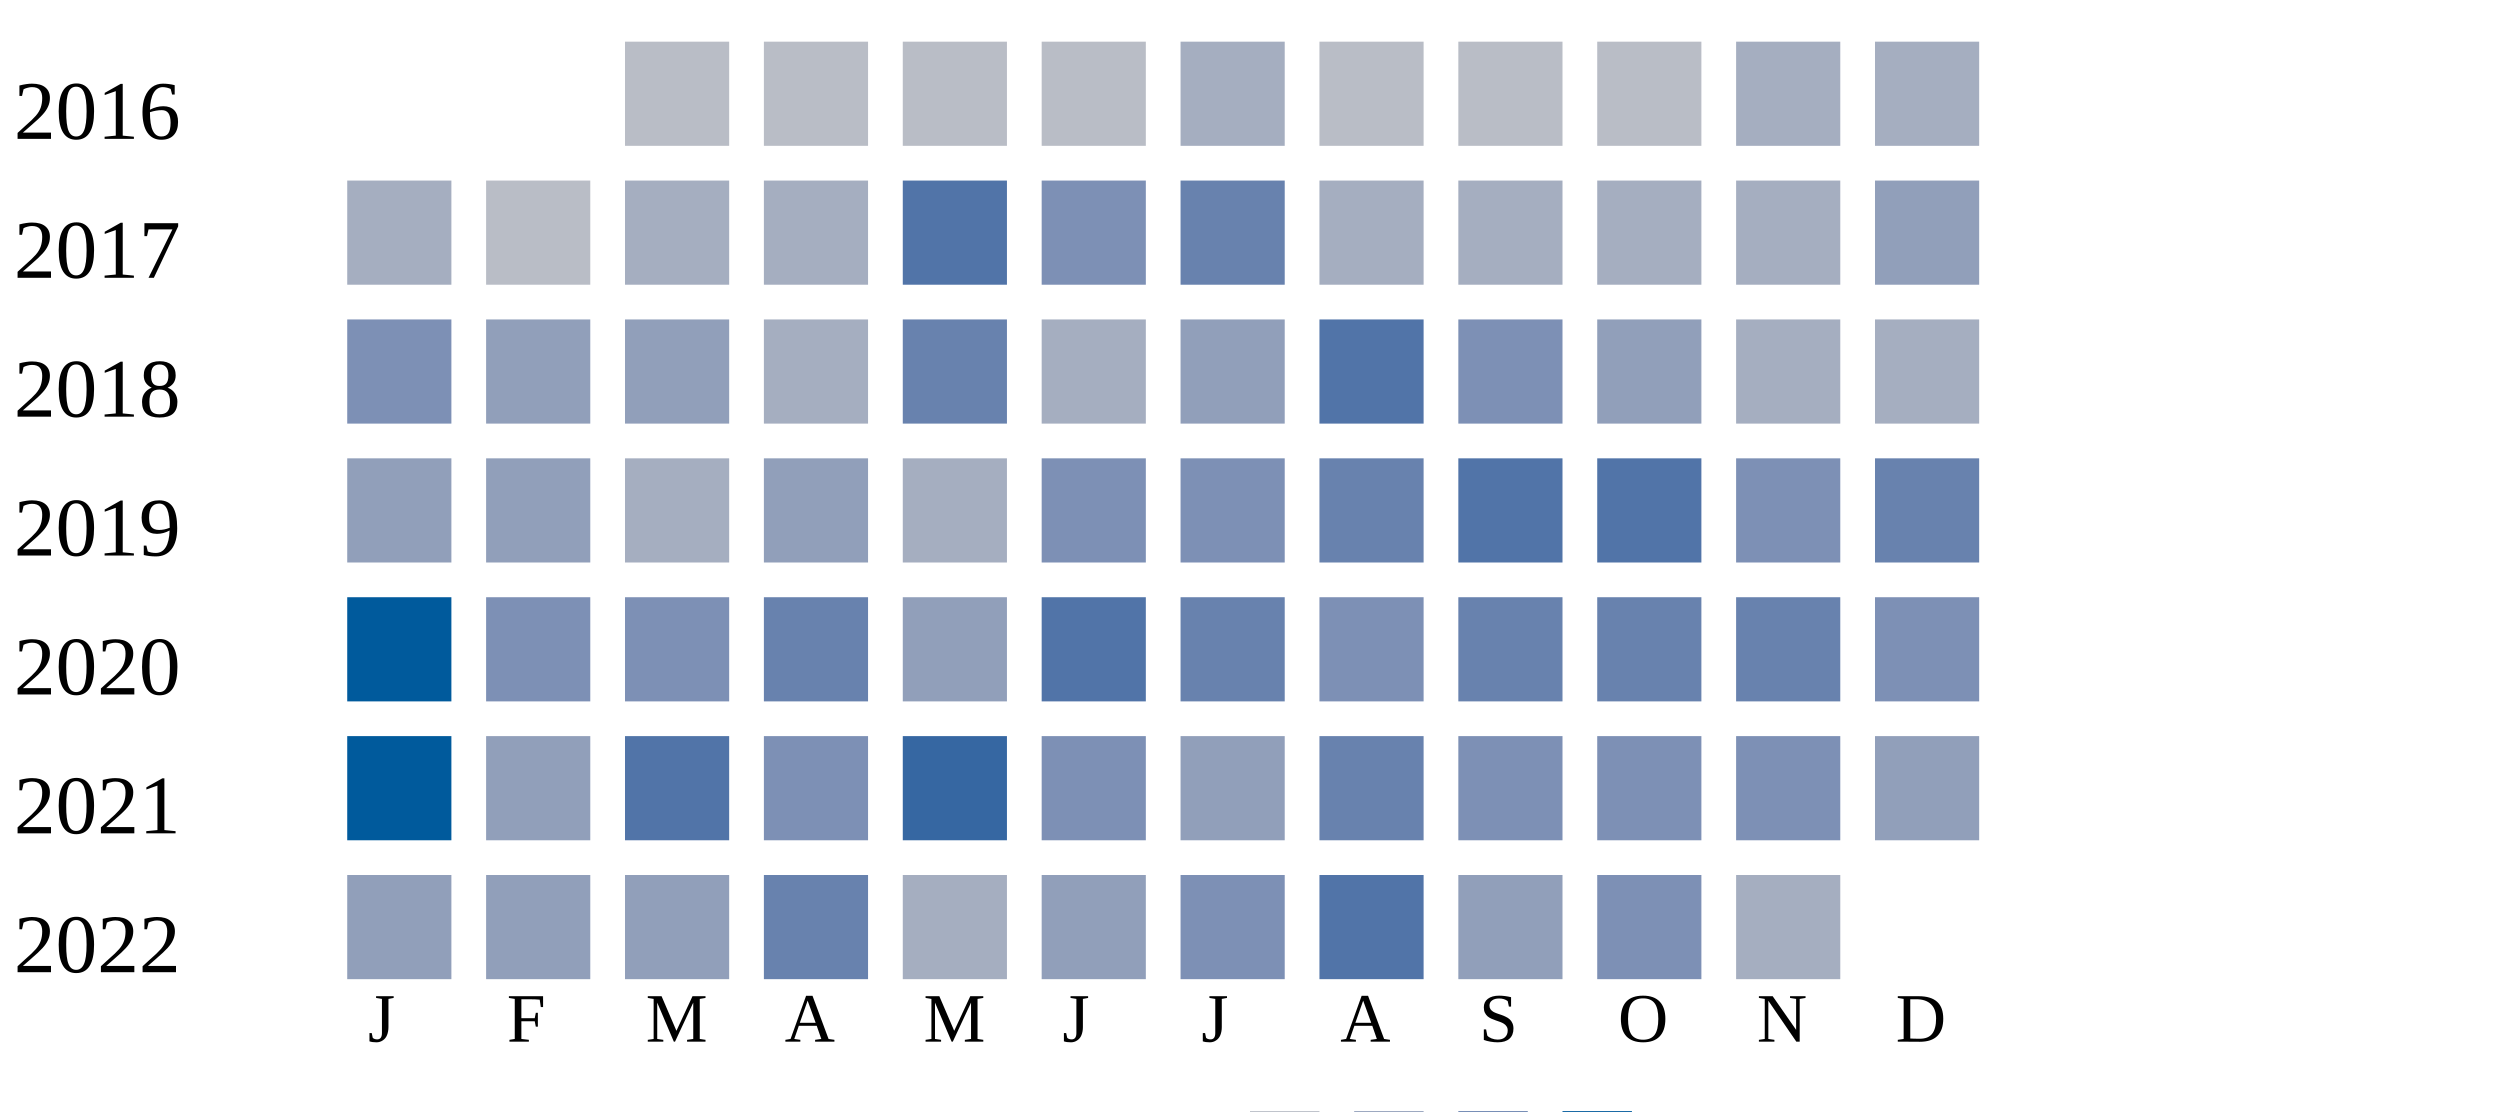
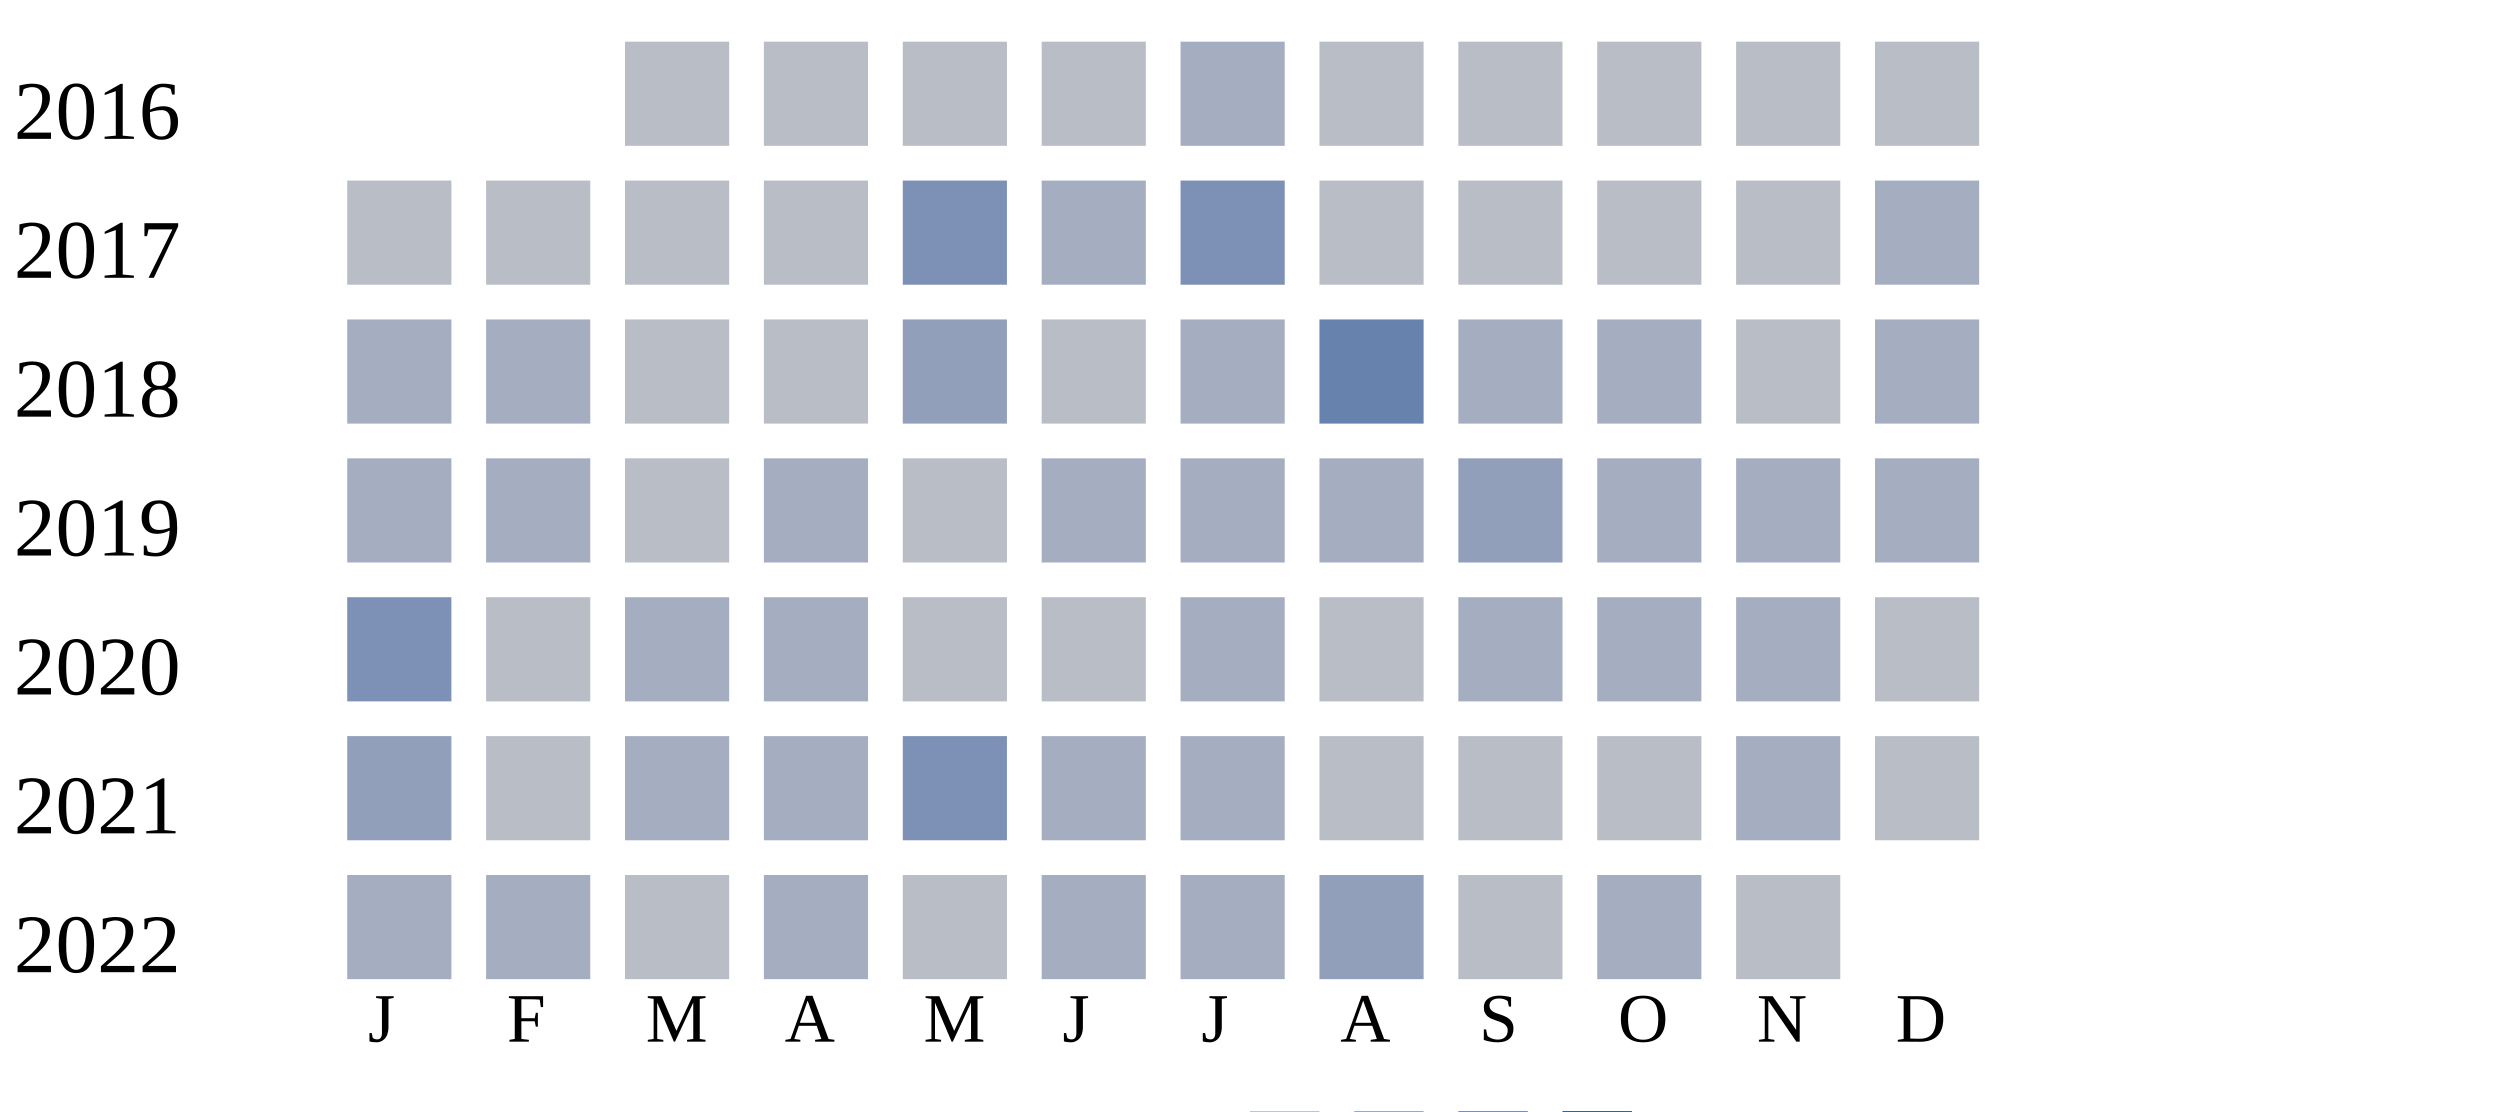
<svg xmlns="http://www.w3.org/2000/svg" width="360" height="160">
  <g transform="translate(0 0)">
    <text x="2" y="20">2016</text>
    <rect x="90" y="6" width="15" height="15" fill="#b9bdc6" />
    <rect x="110" y="6" width="15" height="15" fill="#b9bdc6" />
    <rect x="130" y="6" width="15" height="15" fill="#b9bdc6" />
    <rect x="150" y="6" width="15" height="15" fill="#b9bdc6" />
    <rect x="170" y="6" width="15" height="15" fill="#a5aec0" />
    <rect x="190" y="6" width="15" height="15" fill="#b9bdc6" />
    <rect x="210" y="6" width="15" height="15" fill="#b9bdc6" />
    <rect x="230" y="6" width="15" height="15" fill="#b9bdc6" />
-     <rect x="250" y="6" width="15" height="15" fill="#a5aec0" />
-     <rect x="270" y="6" width="15" height="15" fill="#a5aec0" />
+     <rect x="250" y="6" width="15" height="15" fill="#b9bdc6" />
+     <rect x="270" y="6" width="15" height="15" fill="#b9bdc6" />
  </g>
  <g transform="translate(0 20)">
    <text x="2" y="20">2017</text>
-     <rect x="50" y="6" width="15" height="15" fill="#a5aec0" />
+     <rect x="50" y="6" width="15" height="15" fill="#b9bdc6" />
    <rect x="70" y="6" width="15" height="15" fill="#b9bdc6" />
-     <rect x="90" y="6" width="15" height="15" fill="#a5aec0" />
-     <rect x="110" y="6" width="15" height="15" fill="#a5aec0" />
-     <rect x="130" y="6" width="15" height="15" fill="#5174a8" />
-     <rect x="150" y="6" width="15" height="15" fill="#7d90b5" />
-     <rect x="170" y="6" width="15" height="15" fill="#6882ae" />
-     <rect x="190" y="6" width="15" height="15" fill="#a5aec0" />
-     <rect x="210" y="6" width="15" height="15" fill="#a5aec0" />
-     <rect x="230" y="6" width="15" height="15" fill="#a5aec0" />
-     <rect x="250" y="6" width="15" height="15" fill="#a5aec0" />
-     <rect x="270" y="6" width="15" height="15" fill="#919fba" />
+     <rect x="90" y="6" width="15" height="15" fill="#b9bdc6" />
+     <rect x="110" y="6" width="15" height="15" fill="#b9bdc6" />
+     <rect x="130" y="6" width="15" height="15" fill="#7d90b5" />
+     <rect x="150" y="6" width="15" height="15" fill="#a5aec0" />
+     <rect x="170" y="6" width="15" height="15" fill="#7d90b5" />
+     <rect x="190" y="6" width="15" height="15" fill="#b9bdc6" />
+     <rect x="210" y="6" width="15" height="15" fill="#b9bdc6" />
+     <rect x="230" y="6" width="15" height="15" fill="#b9bdc6" />
+     <rect x="250" y="6" width="15" height="15" fill="#b9bdc6" />
+     <rect x="270" y="6" width="15" height="15" fill="#a5aec0" />
  </g>
  <g transform="translate(0 40)">
    <text x="2" y="20">2018</text>
-     <rect x="50" y="6" width="15" height="15" fill="#7d90b5" />
-     <rect x="70" y="6" width="15" height="15" fill="#919fba" />
-     <rect x="90" y="6" width="15" height="15" fill="#919fba" />
-     <rect x="110" y="6" width="15" height="15" fill="#a5aec0" />
-     <rect x="130" y="6" width="15" height="15" fill="#6882ae" />
-     <rect x="150" y="6" width="15" height="15" fill="#a5aec0" />
-     <rect x="170" y="6" width="15" height="15" fill="#919fba" />
-     <rect x="190" y="6" width="15" height="15" fill="#5174a8" />
-     <rect x="210" y="6" width="15" height="15" fill="#7d90b5" />
-     <rect x="230" y="6" width="15" height="15" fill="#919fba" />
-     <rect x="250" y="6" width="15" height="15" fill="#a5aec0" />
+     <rect x="50" y="6" width="15" height="15" fill="#a5aec0" />
+     <rect x="70" y="6" width="15" height="15" fill="#a5aec0" />
+     <rect x="90" y="6" width="15" height="15" fill="#b9bdc6" />
+     <rect x="110" y="6" width="15" height="15" fill="#b9bdc6" />
+     <rect x="130" y="6" width="15" height="15" fill="#919fba" />
+     <rect x="150" y="6" width="15" height="15" fill="#b9bdc6" />
+     <rect x="170" y="6" width="15" height="15" fill="#a5aec0" />
+     <rect x="190" y="6" width="15" height="15" fill="#6882ae" />
+     <rect x="210" y="6" width="15" height="15" fill="#a5aec0" />
+     <rect x="230" y="6" width="15" height="15" fill="#a5aec0" />
+     <rect x="250" y="6" width="15" height="15" fill="#b9bdc6" />
    <rect x="270" y="6" width="15" height="15" fill="#a5aec0" />
  </g>
  <g transform="translate(0 60)">
    <text x="2" y="20">2019</text>
-     <rect x="50" y="6" width="15" height="15" fill="#919fba" />
-     <rect x="70" y="6" width="15" height="15" fill="#919fba" />
-     <rect x="90" y="6" width="15" height="15" fill="#a5aec0" />
-     <rect x="110" y="6" width="15" height="15" fill="#919fba" />
-     <rect x="130" y="6" width="15" height="15" fill="#a5aec0" />
-     <rect x="150" y="6" width="15" height="15" fill="#7d90b5" />
-     <rect x="170" y="6" width="15" height="15" fill="#7d90b5" />
-     <rect x="190" y="6" width="15" height="15" fill="#6882ae" />
-     <rect x="210" y="6" width="15" height="15" fill="#5174a8" />
-     <rect x="230" y="6" width="15" height="15" fill="#5174a8" />
-     <rect x="250" y="6" width="15" height="15" fill="#7d90b5" />
-     <rect x="270" y="6" width="15" height="15" fill="#6882ae" />
+     <rect x="50" y="6" width="15" height="15" fill="#a5aec0" />
+     <rect x="70" y="6" width="15" height="15" fill="#a5aec0" />
+     <rect x="90" y="6" width="15" height="15" fill="#b9bdc6" />
+     <rect x="110" y="6" width="15" height="15" fill="#a5aec0" />
+     <rect x="130" y="6" width="15" height="15" fill="#b9bdc6" />
+     <rect x="150" y="6" width="15" height="15" fill="#a5aec0" />
+     <rect x="170" y="6" width="15" height="15" fill="#a5aec0" />
+     <rect x="190" y="6" width="15" height="15" fill="#a5aec0" />
+     <rect x="210" y="6" width="15" height="15" fill="#919fba" />
+     <rect x="230" y="6" width="15" height="15" fill="#a5aec0" />
+     <rect x="250" y="6" width="15" height="15" fill="#a5aec0" />
+     <rect x="270" y="6" width="15" height="15" fill="#a5aec0" />
  </g>
  <g transform="translate(0 80)">
    <text x="2" y="20">2020</text>
-     <rect x="50" y="6" width="15" height="15" fill="#005a9c" />
-     <rect x="70" y="6" width="15" height="15" fill="#7d90b5" />
-     <rect x="90" y="6" width="15" height="15" fill="#7d90b5" />
-     <rect x="110" y="6" width="15" height="15" fill="#6882ae" />
-     <rect x="130" y="6" width="15" height="15" fill="#919fba" />
-     <rect x="150" y="6" width="15" height="15" fill="#5174a8" />
-     <rect x="170" y="6" width="15" height="15" fill="#6882ae" />
-     <rect x="190" y="6" width="15" height="15" fill="#7d90b5" />
-     <rect x="210" y="6" width="15" height="15" fill="#6882ae" />
-     <rect x="230" y="6" width="15" height="15" fill="#6882ae" />
-     <rect x="250" y="6" width="15" height="15" fill="#6882ae" />
-     <rect x="270" y="6" width="15" height="15" fill="#7d90b5" />
+     <rect x="50" y="6" width="15" height="15" fill="#7d90b5" />
+     <rect x="70" y="6" width="15" height="15" fill="#b9bdc6" />
+     <rect x="90" y="6" width="15" height="15" fill="#a5aec0" />
+     <rect x="110" y="6" width="15" height="15" fill="#a5aec0" />
+     <rect x="130" y="6" width="15" height="15" fill="#b9bdc6" />
+     <rect x="150" y="6" width="15" height="15" fill="#b9bdc6" />
+     <rect x="170" y="6" width="15" height="15" fill="#a5aec0" />
+     <rect x="190" y="6" width="15" height="15" fill="#b9bdc6" />
+     <rect x="210" y="6" width="15" height="15" fill="#a5aec0" />
+     <rect x="230" y="6" width="15" height="15" fill="#a5aec0" />
+     <rect x="250" y="6" width="15" height="15" fill="#a5aec0" />
+     <rect x="270" y="6" width="15" height="15" fill="#b9bdc6" />
  </g>
  <g transform="translate(0 100)">
    <text x="2" y="20">2021</text>
-     <rect x="50" y="6" width="15" height="15" fill="#005a9c" />
-     <rect x="70" y="6" width="15" height="15" fill="#919fba" />
-     <rect x="90" y="6" width="15" height="15" fill="#5174a8" />
-     <rect x="110" y="6" width="15" height="15" fill="#7d90b5" />
-     <rect x="130" y="6" width="15" height="15" fill="#3667a2" />
-     <rect x="150" y="6" width="15" height="15" fill="#7d90b5" />
-     <rect x="170" y="6" width="15" height="15" fill="#919fba" />
-     <rect x="190" y="6" width="15" height="15" fill="#6882ae" />
-     <rect x="210" y="6" width="15" height="15" fill="#7d90b5" />
-     <rect x="230" y="6" width="15" height="15" fill="#7d90b5" />
-     <rect x="250" y="6" width="15" height="15" fill="#7d90b5" />
-     <rect x="270" y="6" width="15" height="15" fill="#919fba" />
+     <rect x="50" y="6" width="15" height="15" fill="#919fba" />
+     <rect x="70" y="6" width="15" height="15" fill="#b9bdc6" />
+     <rect x="90" y="6" width="15" height="15" fill="#a5aec0" />
+     <rect x="110" y="6" width="15" height="15" fill="#a5aec0" />
+     <rect x="130" y="6" width="15" height="15" fill="#7d90b5" />
+     <rect x="150" y="6" width="15" height="15" fill="#a5aec0" />
+     <rect x="170" y="6" width="15" height="15" fill="#a5aec0" />
+     <rect x="190" y="6" width="15" height="15" fill="#b9bdc6" />
+     <rect x="210" y="6" width="15" height="15" fill="#b9bdc6" />
+     <rect x="230" y="6" width="15" height="15" fill="#b9bdc6" />
+     <rect x="250" y="6" width="15" height="15" fill="#a5aec0" />
+     <rect x="270" y="6" width="15" height="15" fill="#b9bdc6" />
  </g>
  <g transform="translate(0 120)">
    <text x="2" y="20">2022</text>
-     <rect x="50" y="6" width="15" height="15" fill="#919fba" />
-     <rect x="70" y="6" width="15" height="15" fill="#919fba" />
-     <rect x="90" y="6" width="15" height="15" fill="#919fba" />
-     <rect x="110" y="6" width="15" height="15" fill="#6882ae" />
-     <rect x="130" y="6" width="15" height="15" fill="#a5aec0" />
-     <rect x="150" y="6" width="15" height="15" fill="#919fba" />
-     <rect x="170" y="6" width="15" height="15" fill="#7d90b5" />
-     <rect x="190" y="6" width="15" height="15" fill="#5174a8" />
-     <rect x="210" y="6" width="15" height="15" fill="#919fba" />
-     <rect x="230" y="6" width="15" height="15" fill="#7d90b5" />
-     <rect x="250" y="6" width="15" height="15" fill="#a5aec0" />
+     <rect x="50" y="6" width="15" height="15" fill="#a5aec0" />
+     <rect x="70" y="6" width="15" height="15" fill="#a5aec0" />
+     <rect x="90" y="6" width="15" height="15" fill="#b9bdc6" />
+     <rect x="110" y="6" width="15" height="15" fill="#a5aec0" />
+     <rect x="130" y="6" width="15" height="15" fill="#b9bdc6" />
+     <rect x="150" y="6" width="15" height="15" fill="#a5aec0" />
+     <rect x="170" y="6" width="15" height="15" fill="#a5aec0" />
+     <rect x="190" y="6" width="15" height="15" fill="#919fba" />
+     <rect x="210" y="6" width="15" height="15" fill="#b9bdc6" />
+     <rect x="230" y="6" width="15" height="15" fill="#a5aec0" />
+     <rect x="250" y="6" width="15" height="15" fill="#b9bdc6" />
  </g>
  <text style="font-size: 10px; text-align: center" x="53" y="150">J</text>
  <text style="font-size: 10px; text-align: center" x="73" y="150">F</text>
  <text style="font-size: 10px; text-align: center" x="93" y="150">M</text>
  <text style="font-size: 10px; text-align: center" x="113" y="150">A</text>
  <text style="font-size: 10px; text-align: center" x="133" y="150">M</text>
  <text style="font-size: 10px; text-align: center" x="153" y="150">J</text>
  <text style="font-size: 10px; text-align: center" x="173" y="150">J</text>
  <text style="font-size: 10px; text-align: center" x="193" y="150">A</text>
  <text style="font-size: 10px; text-align: center" x="213" y="150">S</text>
  <text style="font-size: 10px; text-align: center" x="233" y="150">O</text>
  <text style="font-size: 10px; text-align: center" x="253" y="150">N</text>
  <text style="font-size: 10px; text-align: center" x="273" y="150">D</text>
  <text style="font-size: 10px;" x="155" y="169">Less</text>
  <rect fill="#b9bdc6" width="10" height="10" x="180" y="160" />
  <rect fill="#919fba" width="10" height="10" x="195" y="160" />
  <rect fill="#6882ae" width="10" height="10" x="210" y="160" />
  <rect fill="#005a9c" width="10" height="10" x="225" y="160" />
  <text x="240" y="169" style="font-size: 10px;">More</text>
</svg>
